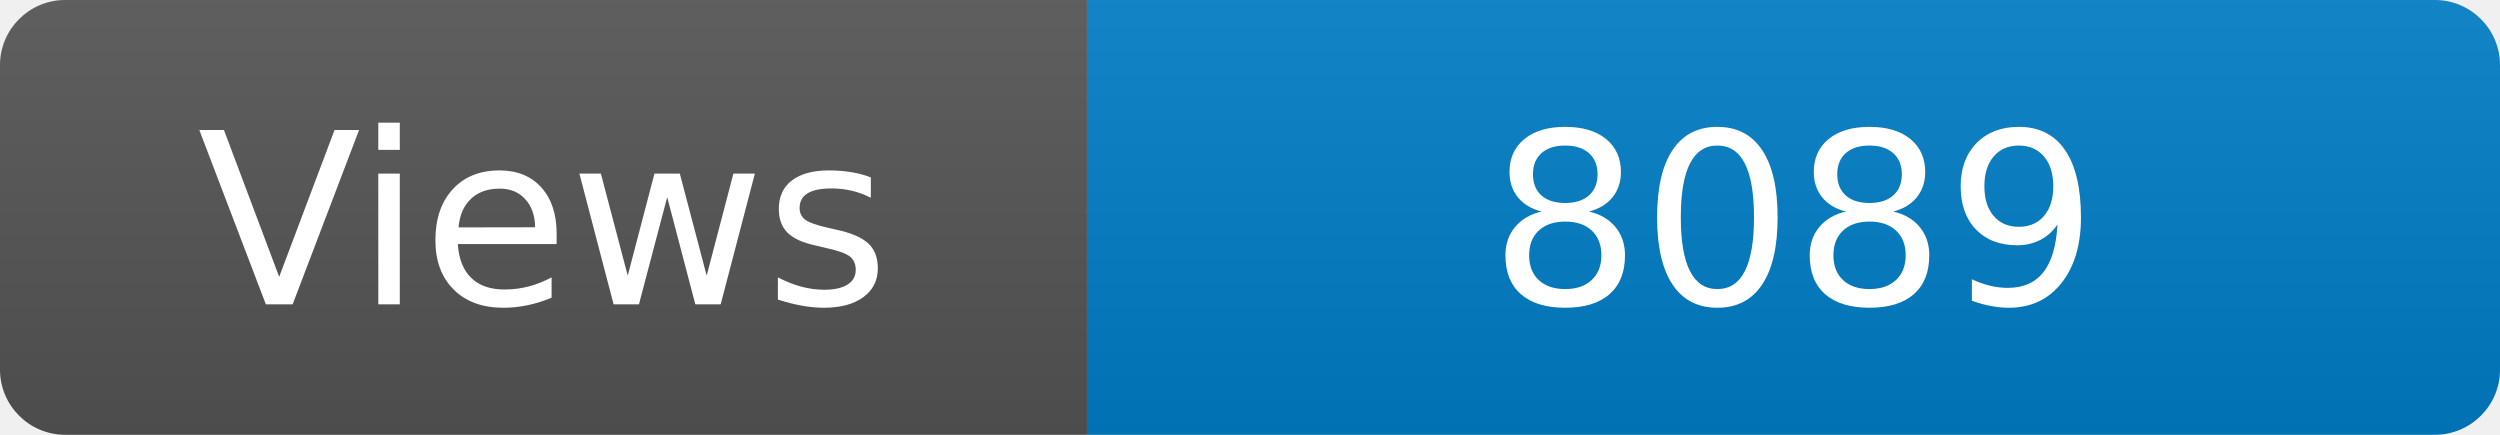
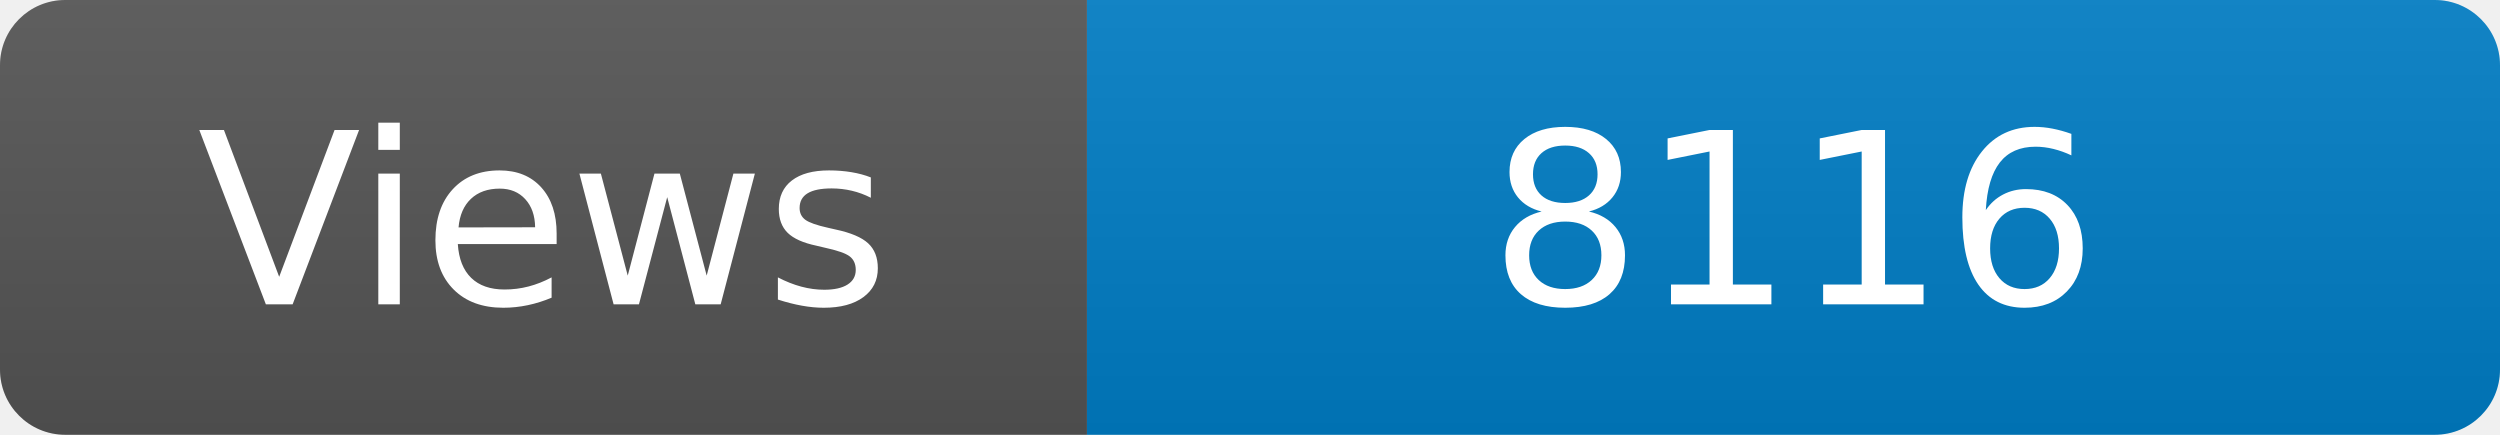
<svg xmlns="http://www.w3.org/2000/svg" width="115" height="20" role="img" aria-label="Maintained?: yes">
  <linearGradient id="s" x2="0" y2="100%">
    <stop offset="0" stop-color="#bbb" stop-opacity=".1" />
    <stop offset="1" stop-opacity=".1" />
  </linearGradient>
  <clipPath id="r">
    <rect width="115" height="20" rx="3" fill="#fff" />
  </clipPath>
  <g clip-path="url(#r)">
    <rect width="50" height="20" fill="#555" />
    <rect x="50" width="160" height="20" fill="#007ec6" />
    <rect width="115" height="20" fill="url(#s)" />
  </g>
  <g fill="#fff" text-anchor="middle" font-family="Verdana,Geneva,DejaVu Sans,sans-serif" font-size="110">
    <text x="250" y="140" transform="scale(.1)" fill="#fff">Views</text>
-     <text x="825" y="140" transform="scale(.1)" fill="#fff">8089</text>
+     <text x="825" y="140" transform="scale(.1)" fill="#fff">8116</text>
  </g>
</svg>
